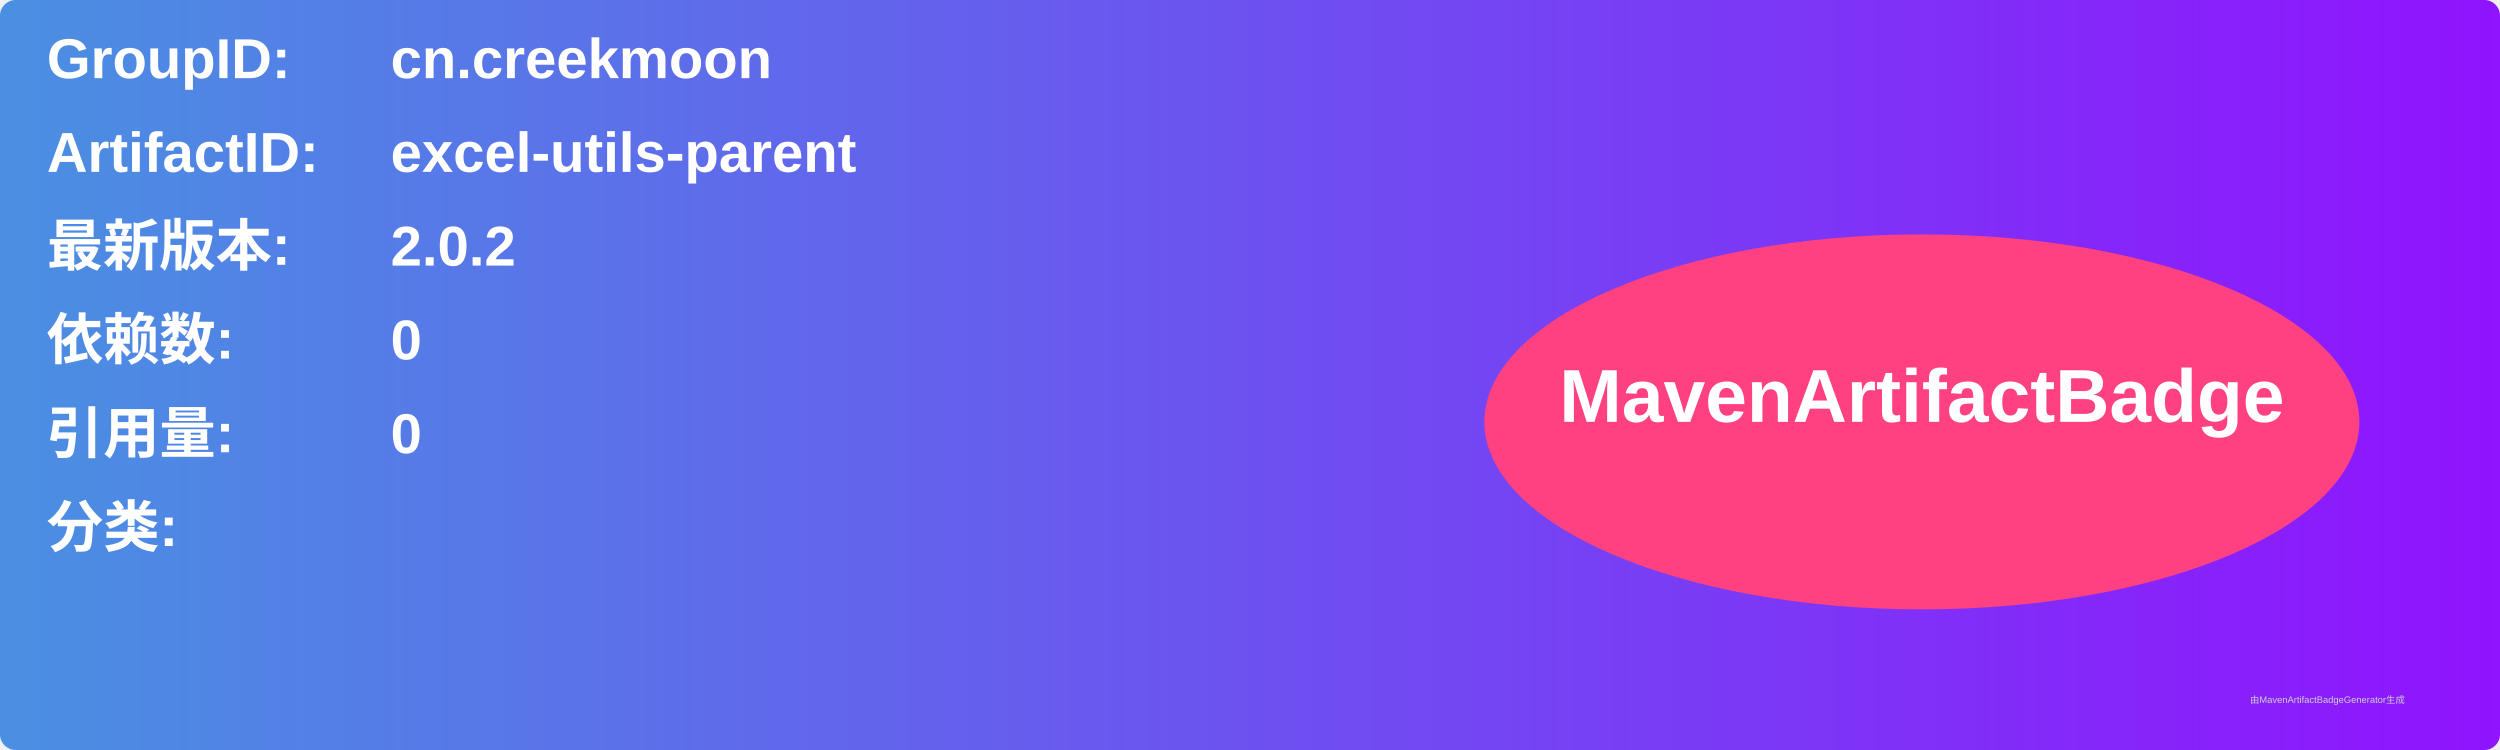
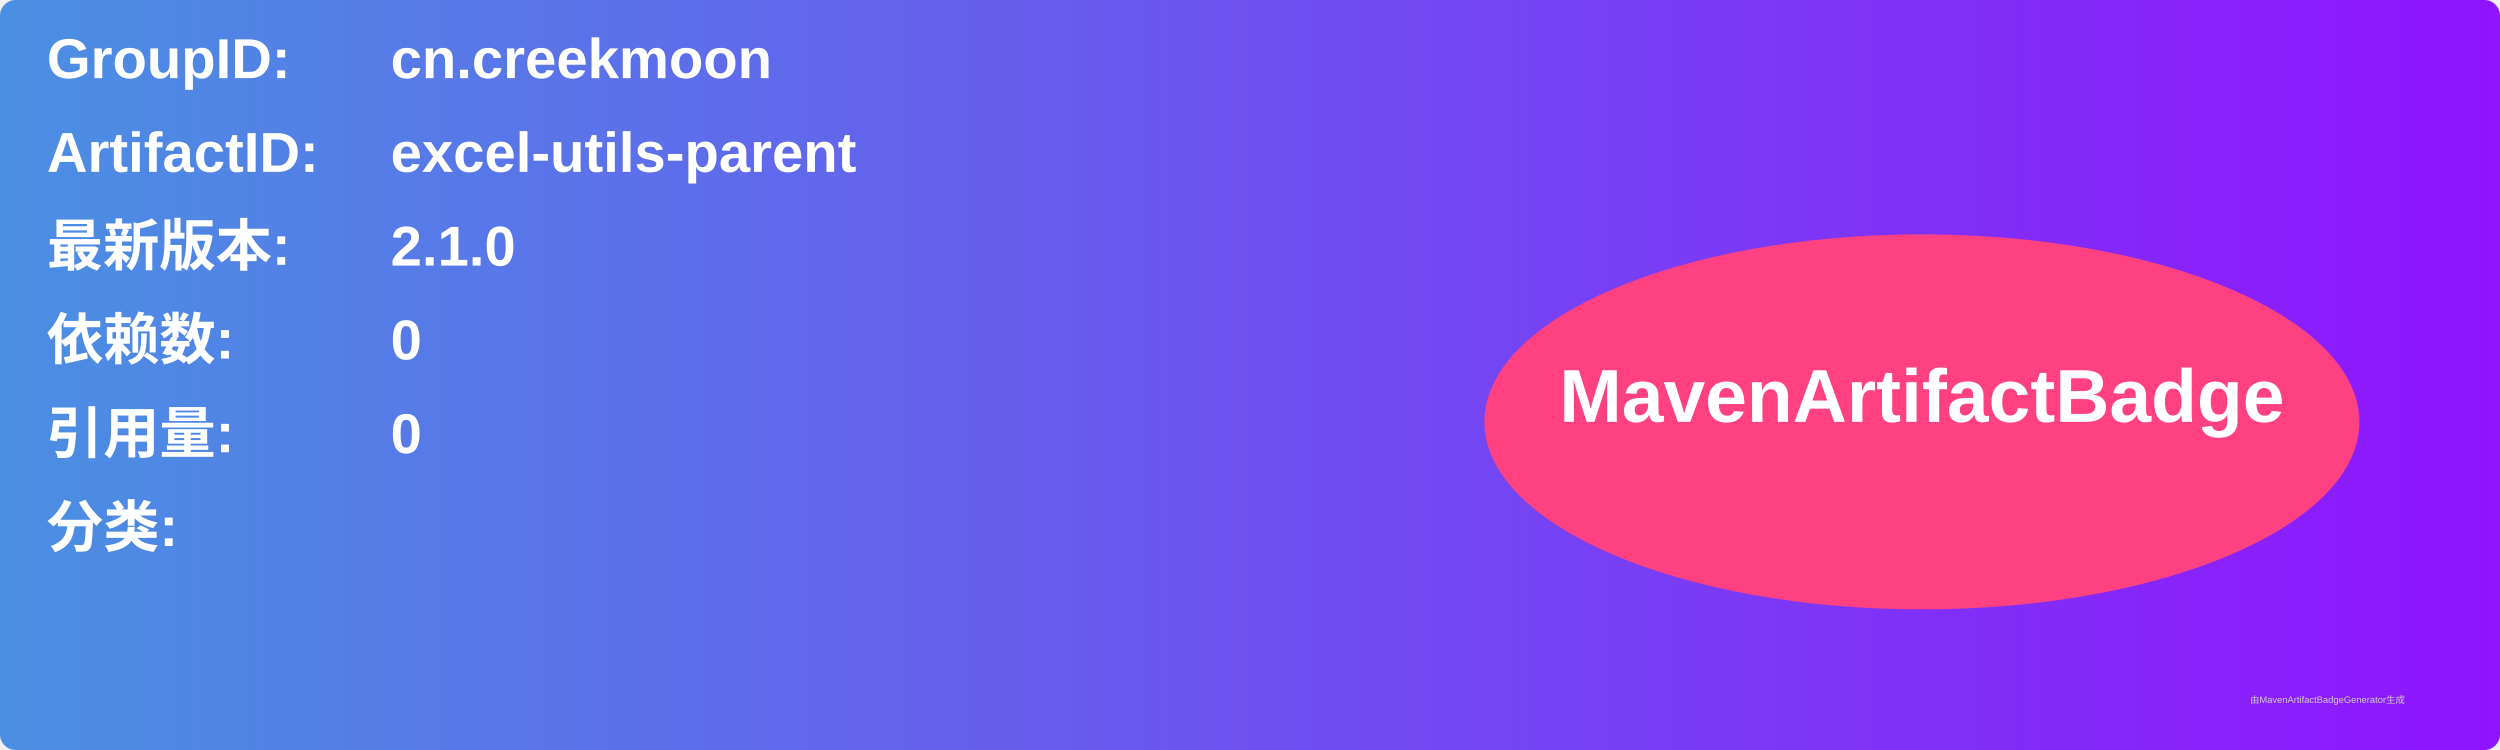
<svg xmlns="http://www.w3.org/2000/svg" width="800" height="240" viewBox="0 0 800 240">
  <linearGradient id="grad" x1="0%" y1="0%" x2="100%" y2="0%">
    <stop offset="0%" stop-color="#4a90e2" />
    <stop offset="100%" stop-color="#9013fe" />
  </linearGradient>
  <rect width="100%" height="100%" rx="5" ry="5" fill="url(#grad)" />
  <g transform="translate(15, 15)">
    <text x="0" y="10" font-family="Arial" font-size="18" fill="white" font-weight="bold" width="260">GroupID:</text>
    <text x="110" y="10" font-family="Arial" font-size="18" fill="white" font-weight="bold" width="460">cn.creekmoon</text>
    <text x="0" y="40" font-family="Arial" font-size="18" fill="white" font-weight="bold" width="260">ArtifactID:</text>
    <text x="110" y="40" font-family="Arial" font-size="18" fill="white" font-weight="bold" width="460">excel-utils-parent</text>
    <text x="0" y="70" font-family="Arial" font-size="18" fill="white" font-weight="bold">最新版本:</text>
    <text x="110" y="70" font-family="Arial" font-size="18" fill="white" font-weight="bold">
-       <tspan font-weight="bold">2.0.2</tspan>
+       <tspan font-weight="bold">2.1.0</tspan>
    </text>
    <text x="0" y="100" font-family="Arial" font-size="18" fill="white" font-weight="bold">依赖数: </text>
    <text x="110" y="100" font-family="Arial" font-size="18" fill="white">
      <tspan font-weight="bold">0</tspan>
    </text>
    <text x="0" y="130" font-family="Arial" font-size="18" fill="white" font-weight="bold">引用量: </text>
    <text x="110" y="130" font-family="Arial" font-size="18" fill="white">
      <tspan font-weight="bold">0</tspan>
    </text>
    <text x="0" y="160" font-family="Arial" font-size="18" fill="white" font-weight="bold">分类:</text>
    <text x="10" y="190" font-family="Arial" font-size="10" fill="white">
      <tspan font-weight="bold" />
    </text>
    <ellipse cx="600" cy="120" rx="140" ry="60" fill="#ff4081" />
    <text x="600" y="120" text-anchor="middle" font-family="Arial" font-size="24" fill="white" font-weight="bold">MavenArtifactBadge</text>
  </g>
  <text x="720" y="225" font-family="Arial" font-size="3" fill="#d0d0d0">由MavenArtifactBadgeGenerator生成</text>
</svg>
